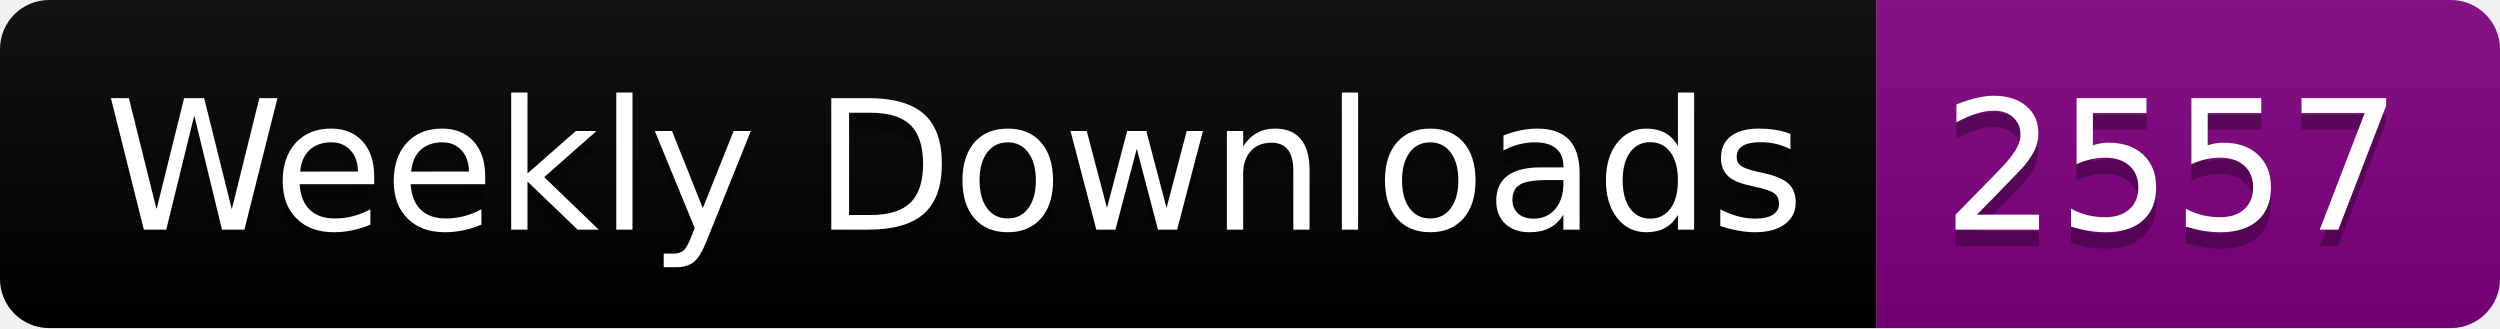
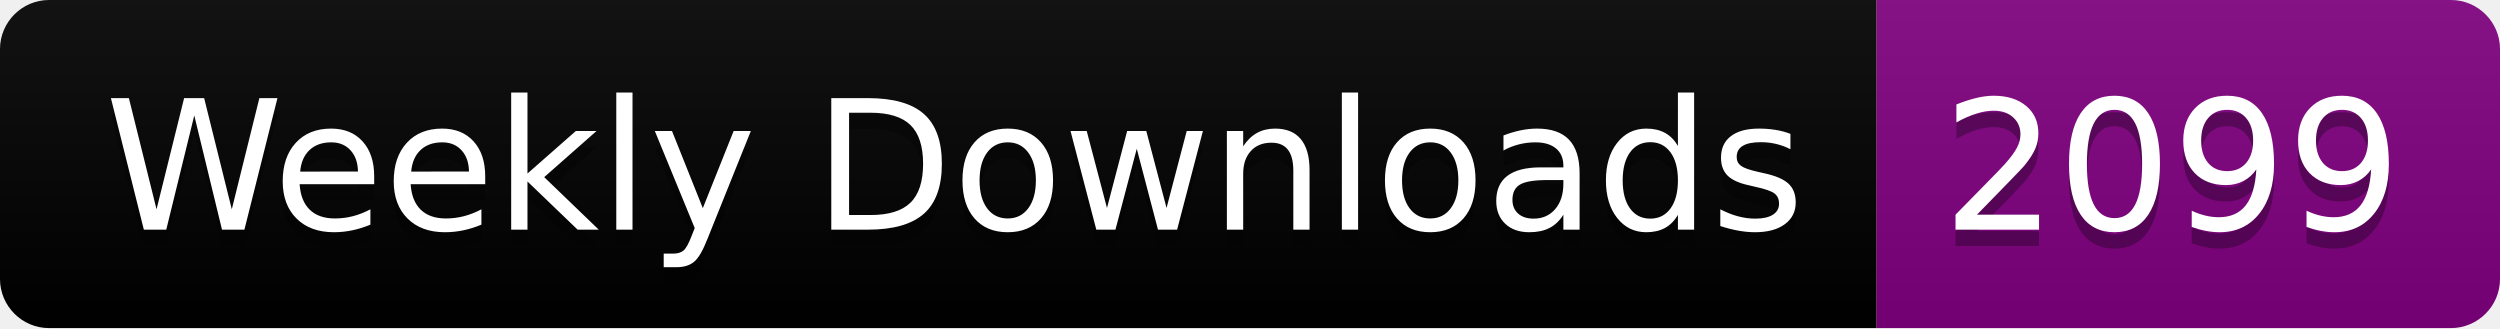
<svg xmlns="http://www.w3.org/2000/svg" width="152.4" height="20">
  <linearGradient id="smooth" x2="0" y2="100%">
    <stop offset="0" stop-color="#bbb" stop-opacity=".1" />
    <stop offset="1" stop-opacity=".1" />
  </linearGradient>
  <clipPath id="round">
    <rect width="152.4" height="20" rx="3" fill="#fff" />
  </clipPath>
  <g clip-path="url(#round)">
    <rect width="114.4" height="20" fill="black" />
    <rect x="114.4" width="38.0" height="20" fill="purple" />
    <rect width="152.4" height="20" fill="url(#smooth)" />
  </g>
  <g fill="#fff" text-anchor="middle" font-family="DejaVu Sans,Verdana,Geneva,sans-serif" font-size="110">
    <text x="582.0" y="150" fill="#010101" fill-opacity=".3" transform="scale(0.1)" textLength="1044.0" lengthAdjust="spacing">Weekly Downloads</text>
    <text x="582.0" y="140" transform="scale(0.1)" textLength="1044.0" lengthAdjust="spacing">Weekly Downloads</text>
-     <text x="1324.0" y="150" fill="#010101" fill-opacity=".3" transform="scale(0.1)" textLength="280.0" lengthAdjust="spacing">2557</text>
-     <text x="1324.0" y="140" transform="scale(0.1)" textLength="280.0" lengthAdjust="spacing">2557</text>
+     <text x="1324.0" y="150" fill="#010101" fill-opacity=".3" transform="scale(0.1)" textLength="280.0" lengthAdjust="spacing">2099</text>
+     <text x="1324.0" y="140" transform="scale(0.1)" textLength="280.0" lengthAdjust="spacing">2099</text>
  </g>
</svg>
